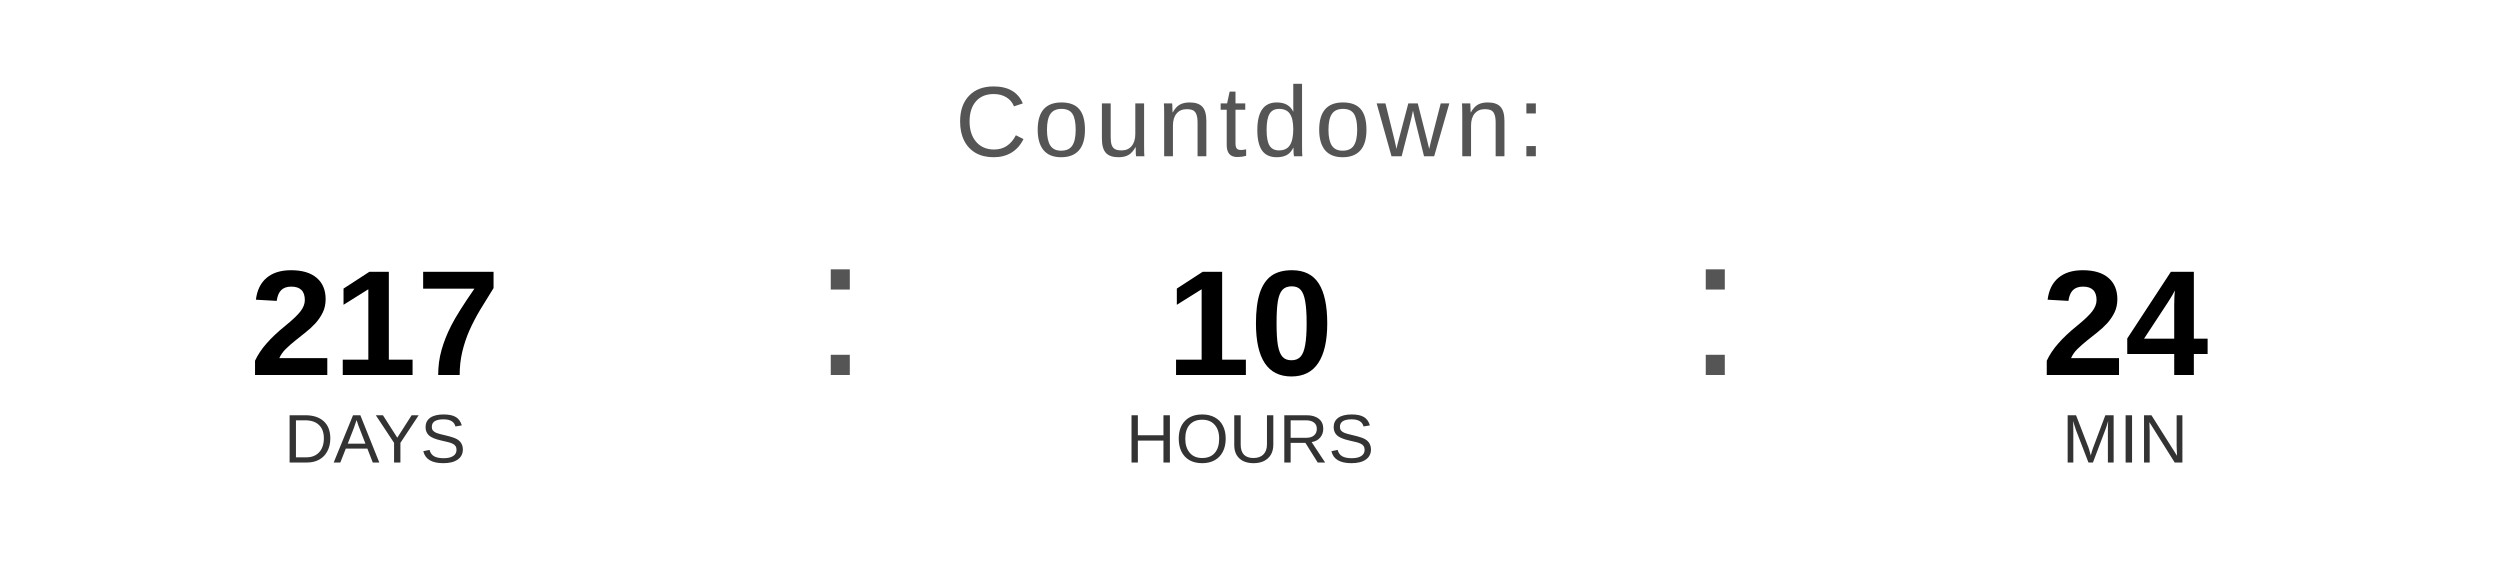
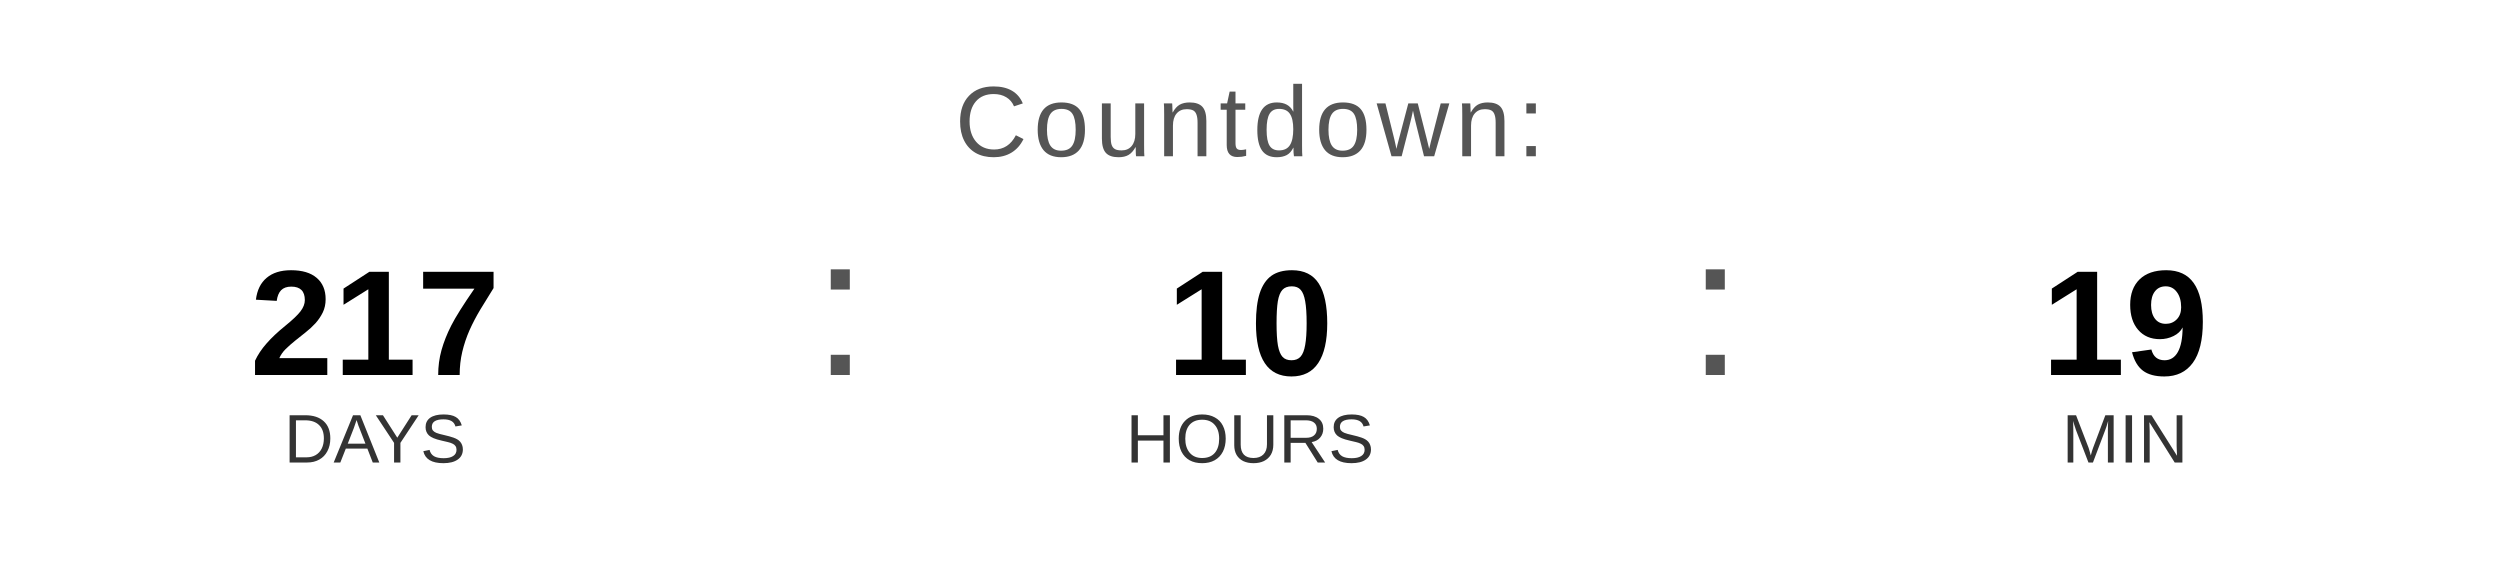
<svg xmlns="http://www.w3.org/2000/svg" width="400" height="90" viewBox="0 0 400 90">
  <text x="200" y="25" font-family="Arial, Helvetica, sans-serif" font-size="16" fill="#555555" text-anchor="middle" letter-spacing="1">
    Countdown:
  </text>
  <text x="60" y="60" font-family="Arial, Helvetica, sans-serif" font-size="24" font-weight="bold" fill="#000000" text-anchor="middle">217</text>
  <text x="60" y="74" font-family="Arial, Helvetica, sans-serif" font-size="11" fill="#333333" text-anchor="middle">DAYS</text>
  <text x="130" y="60" font-family="Arial, sans-serif" font-size="32" fill="#555555">:</text>
  <text x="200" y="60" font-family="Arial, Helvetica, sans-serif" font-size="24" font-weight="bold" fill="#000000" text-anchor="middle">10</text>
  <text x="200" y="74" font-family="Arial, Helvetica, sans-serif" font-size="11" fill="#333333" text-anchor="middle">HOURS</text>
  <text x="270" y="60" font-family="Arial, sans-serif" font-size="32" fill="#555555">:</text>
-   <text x="340" y="60" font-family="Arial, Helvetica, sans-serif" font-size="24" font-weight="bold" fill="#000000" text-anchor="middle">24</text>
+   <text x="340" y="60" font-family="Arial, Helvetica, sans-serif" font-size="24" font-weight="bold" fill="#000000" text-anchor="middle">19</text>
  <text x="340" y="74" font-family="Arial, Helvetica, sans-serif" font-size="11" fill="#333333" text-anchor="middle">MIN</text>
</svg>
